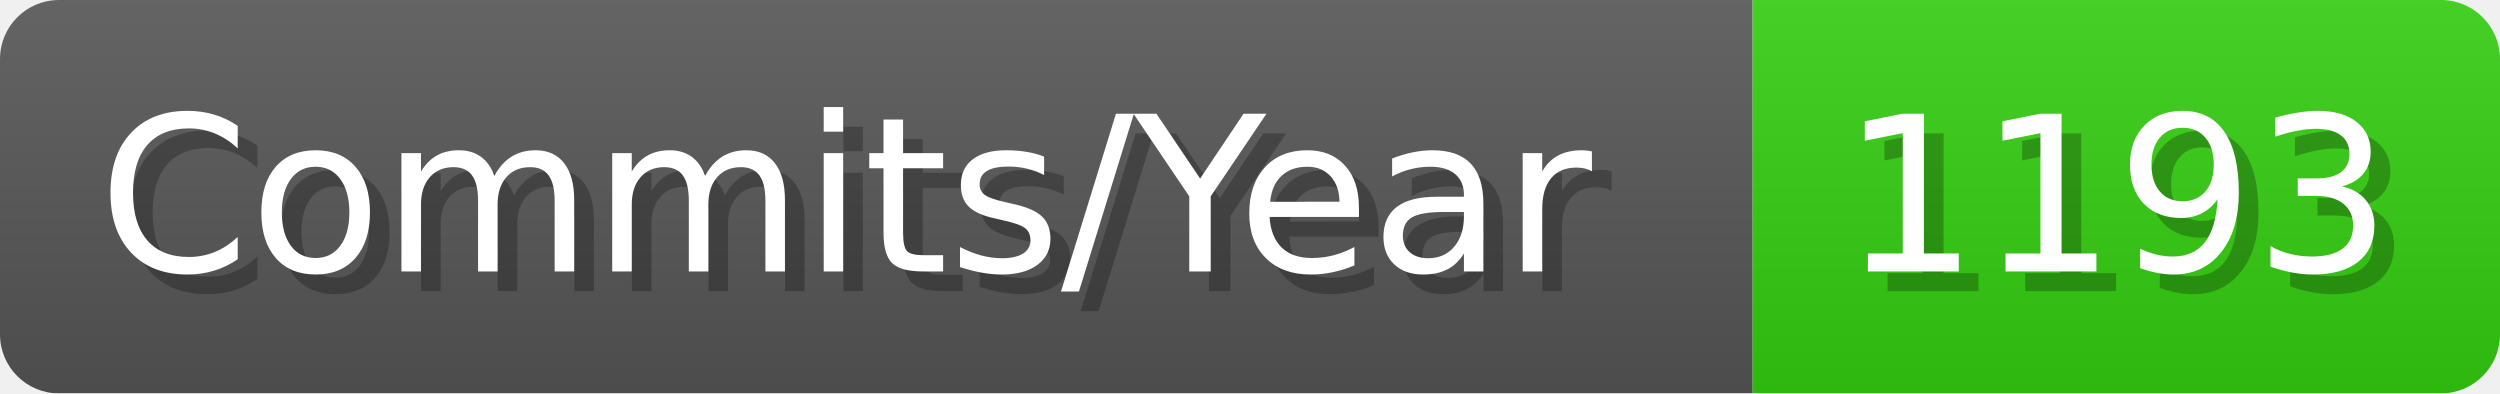
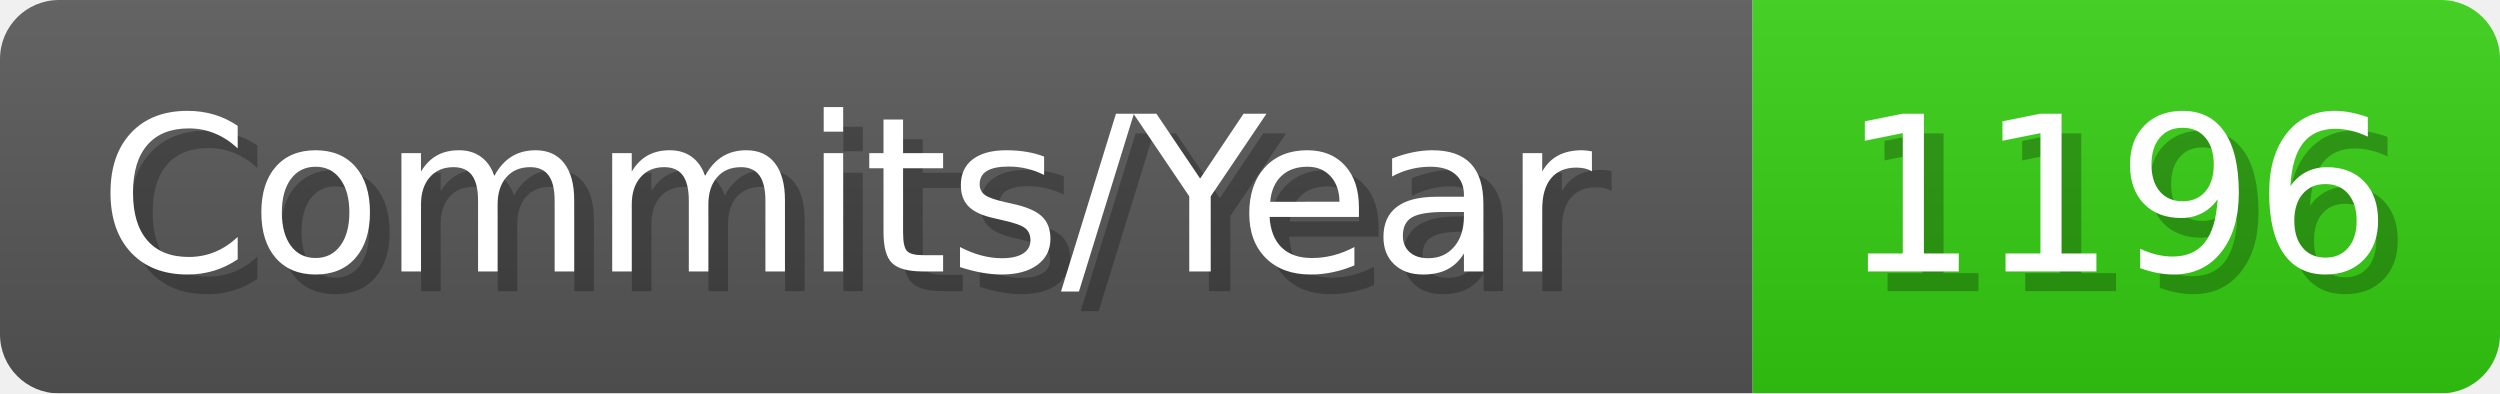
- <svg xmlns="http://www.w3.org/2000/svg" width="127.1" height="20" viewBox="0 0 1271 200" role="img" aria-label="Commits/Year: 1193">
+ <svg xmlns="http://www.w3.org/2000/svg" width="127.1" height="20" viewBox="0 0 1271 200" role="img" aria-label="Commits/Year: 1196">
  <linearGradient id="aUPdi" x2="0" y2="100%">
    <stop offset="0" stop-opacity=".1" stop-color="#EEE" />
    <stop offset="1" stop-opacity=".1" />
  </linearGradient>
  <mask id="WfAiQ">
    <rect width="1271" height="200" rx="30" fill="#FFF" />
  </mask>
  <g mask="url(#WfAiQ)">
    <rect width="891" height="200" fill="#555" />
    <rect width="380" height="200" fill="#3C1" x="891" />
    <rect width="1271" height="200" fill="url(#aUPdi)" />
  </g>
  <g aria-hidden="true" fill="#fff" text-anchor="start" font-family="Verdana,DejaVu Sans,sans-serif" font-size="110">
    <text x="60" y="148" textLength="791" fill="#000" opacity="0.25">Commits/Year</text>
    <text x="50" y="138" textLength="791">Commits/Year</text>
-     <text x="946" y="148" textLength="280" fill="#000" opacity="0.25">1193</text>
-     <text x="936" y="138" textLength="280">1193</text>
+     <text x="946" y="148" textLength="280" fill="#000" opacity="0.25">1196</text>
+     <text x="936" y="138" textLength="280">1196</text>
  </g>
</svg>
